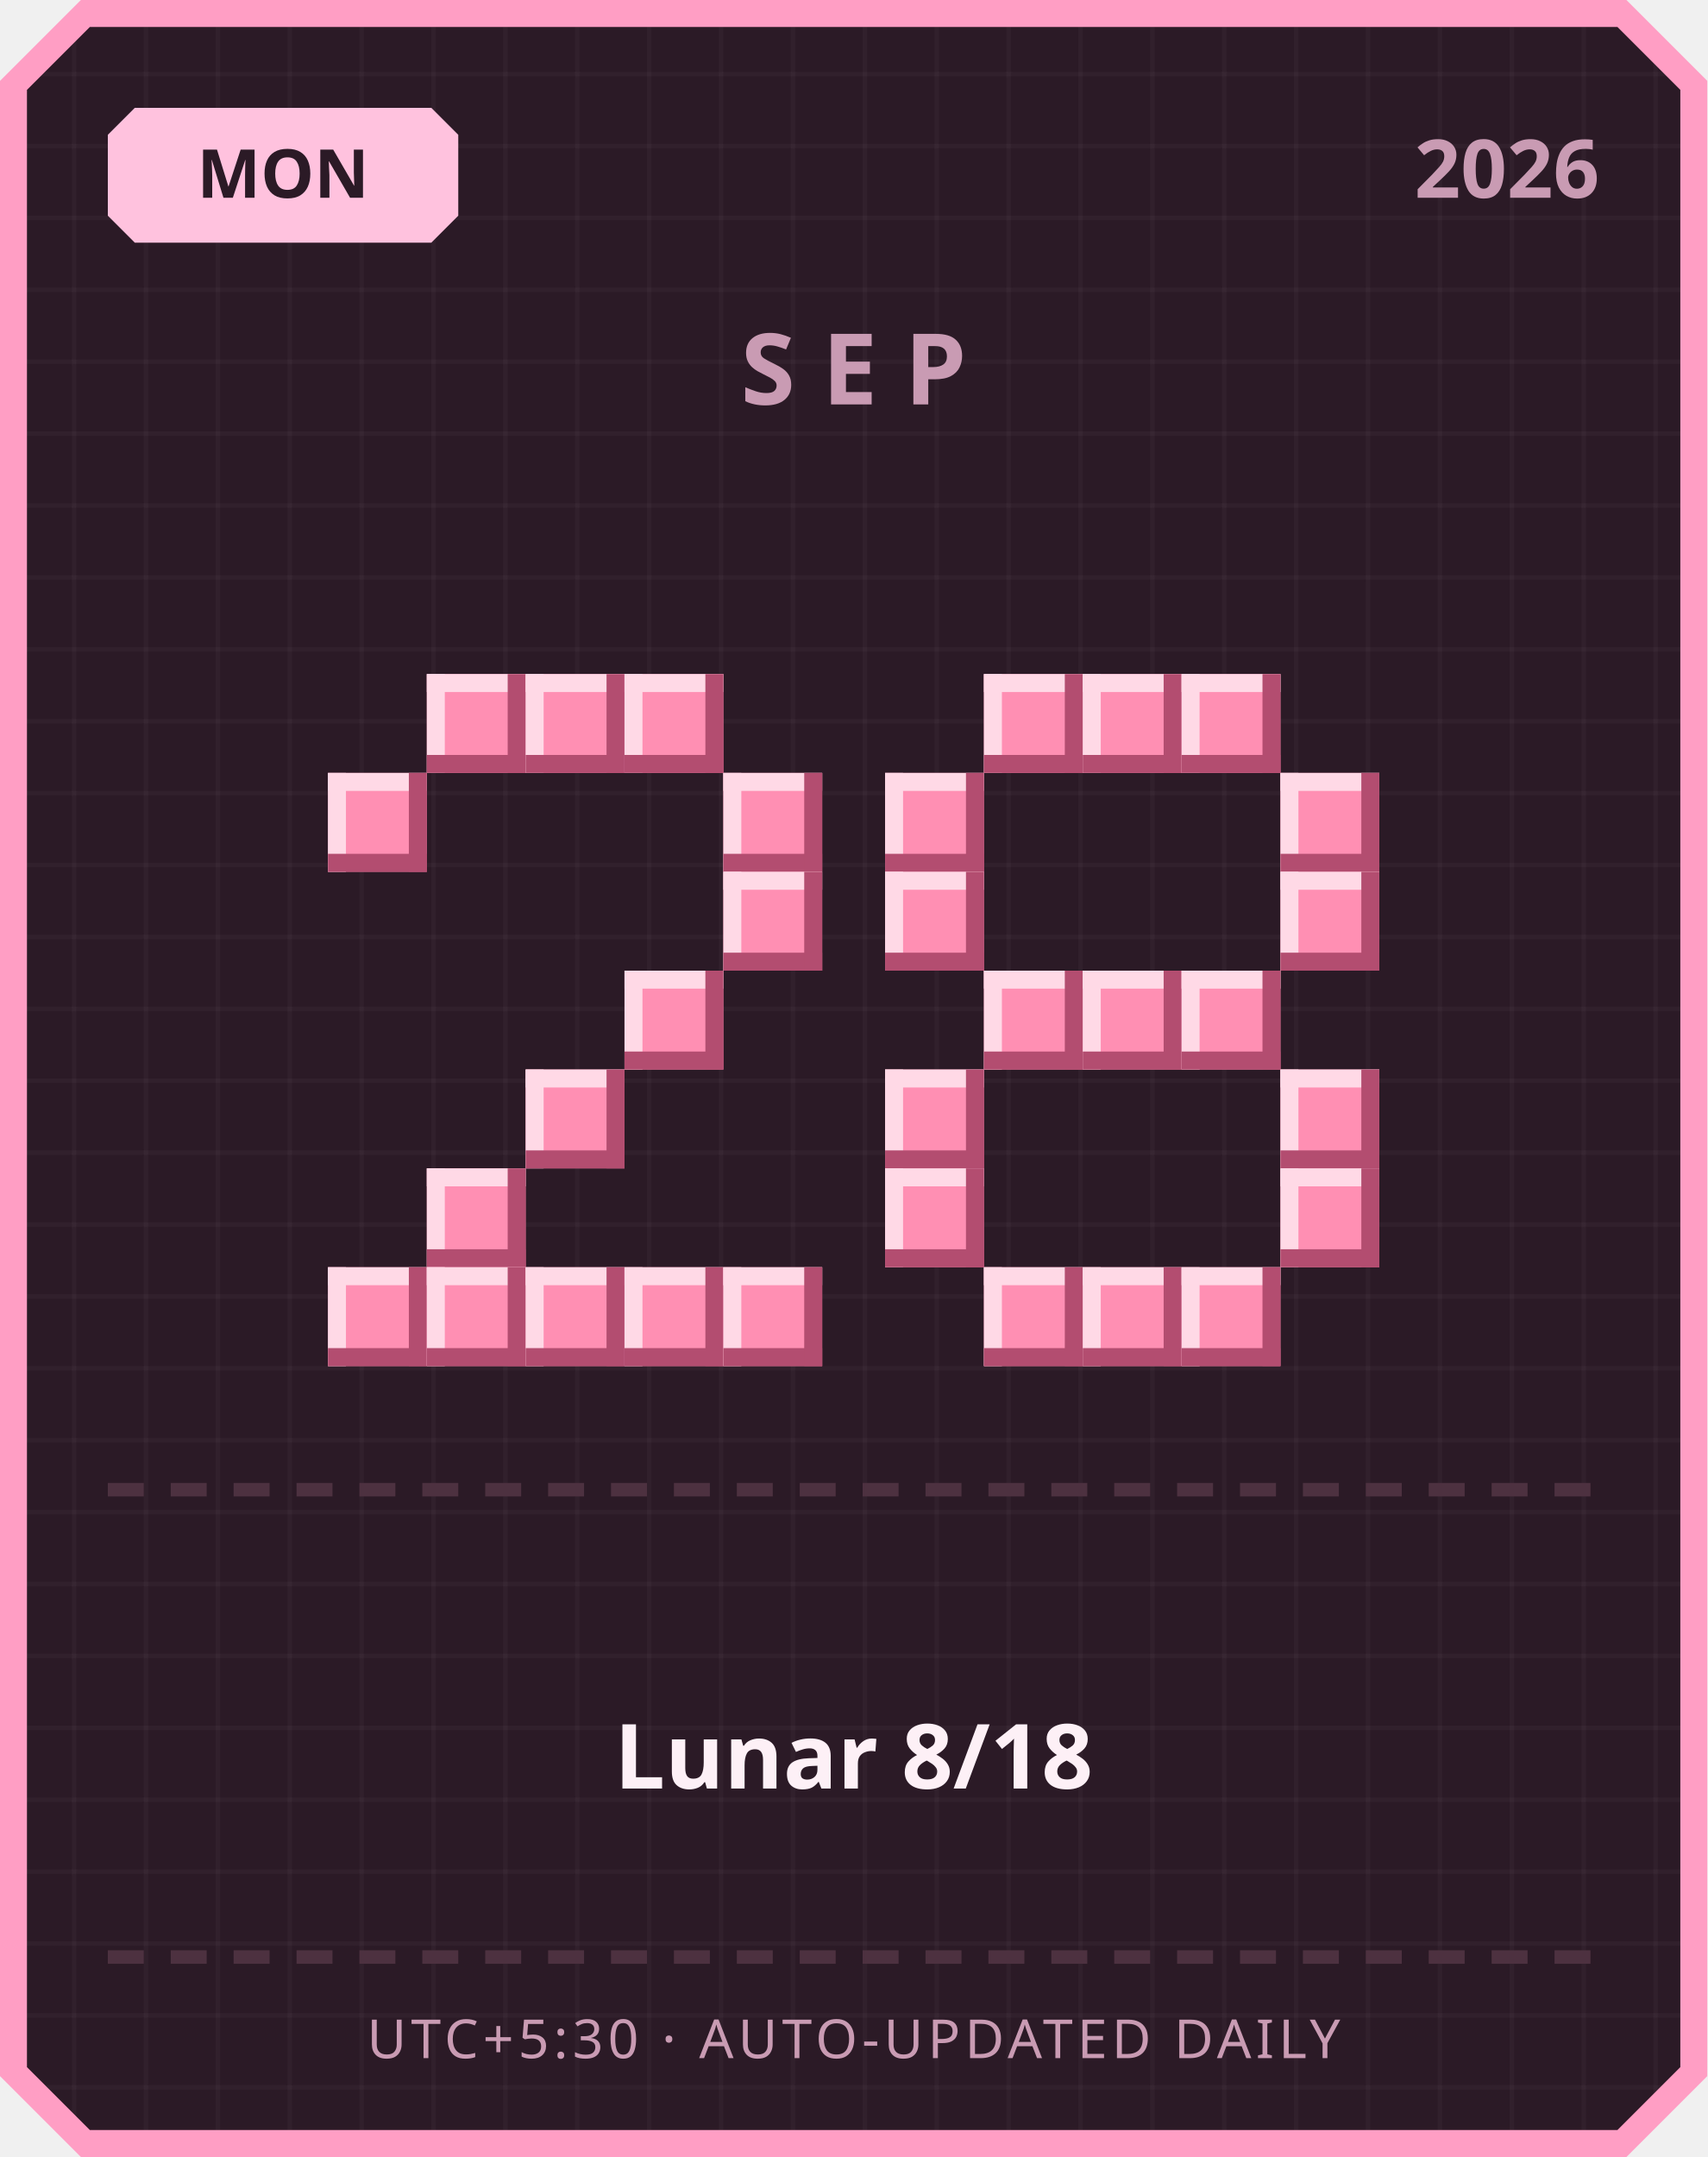
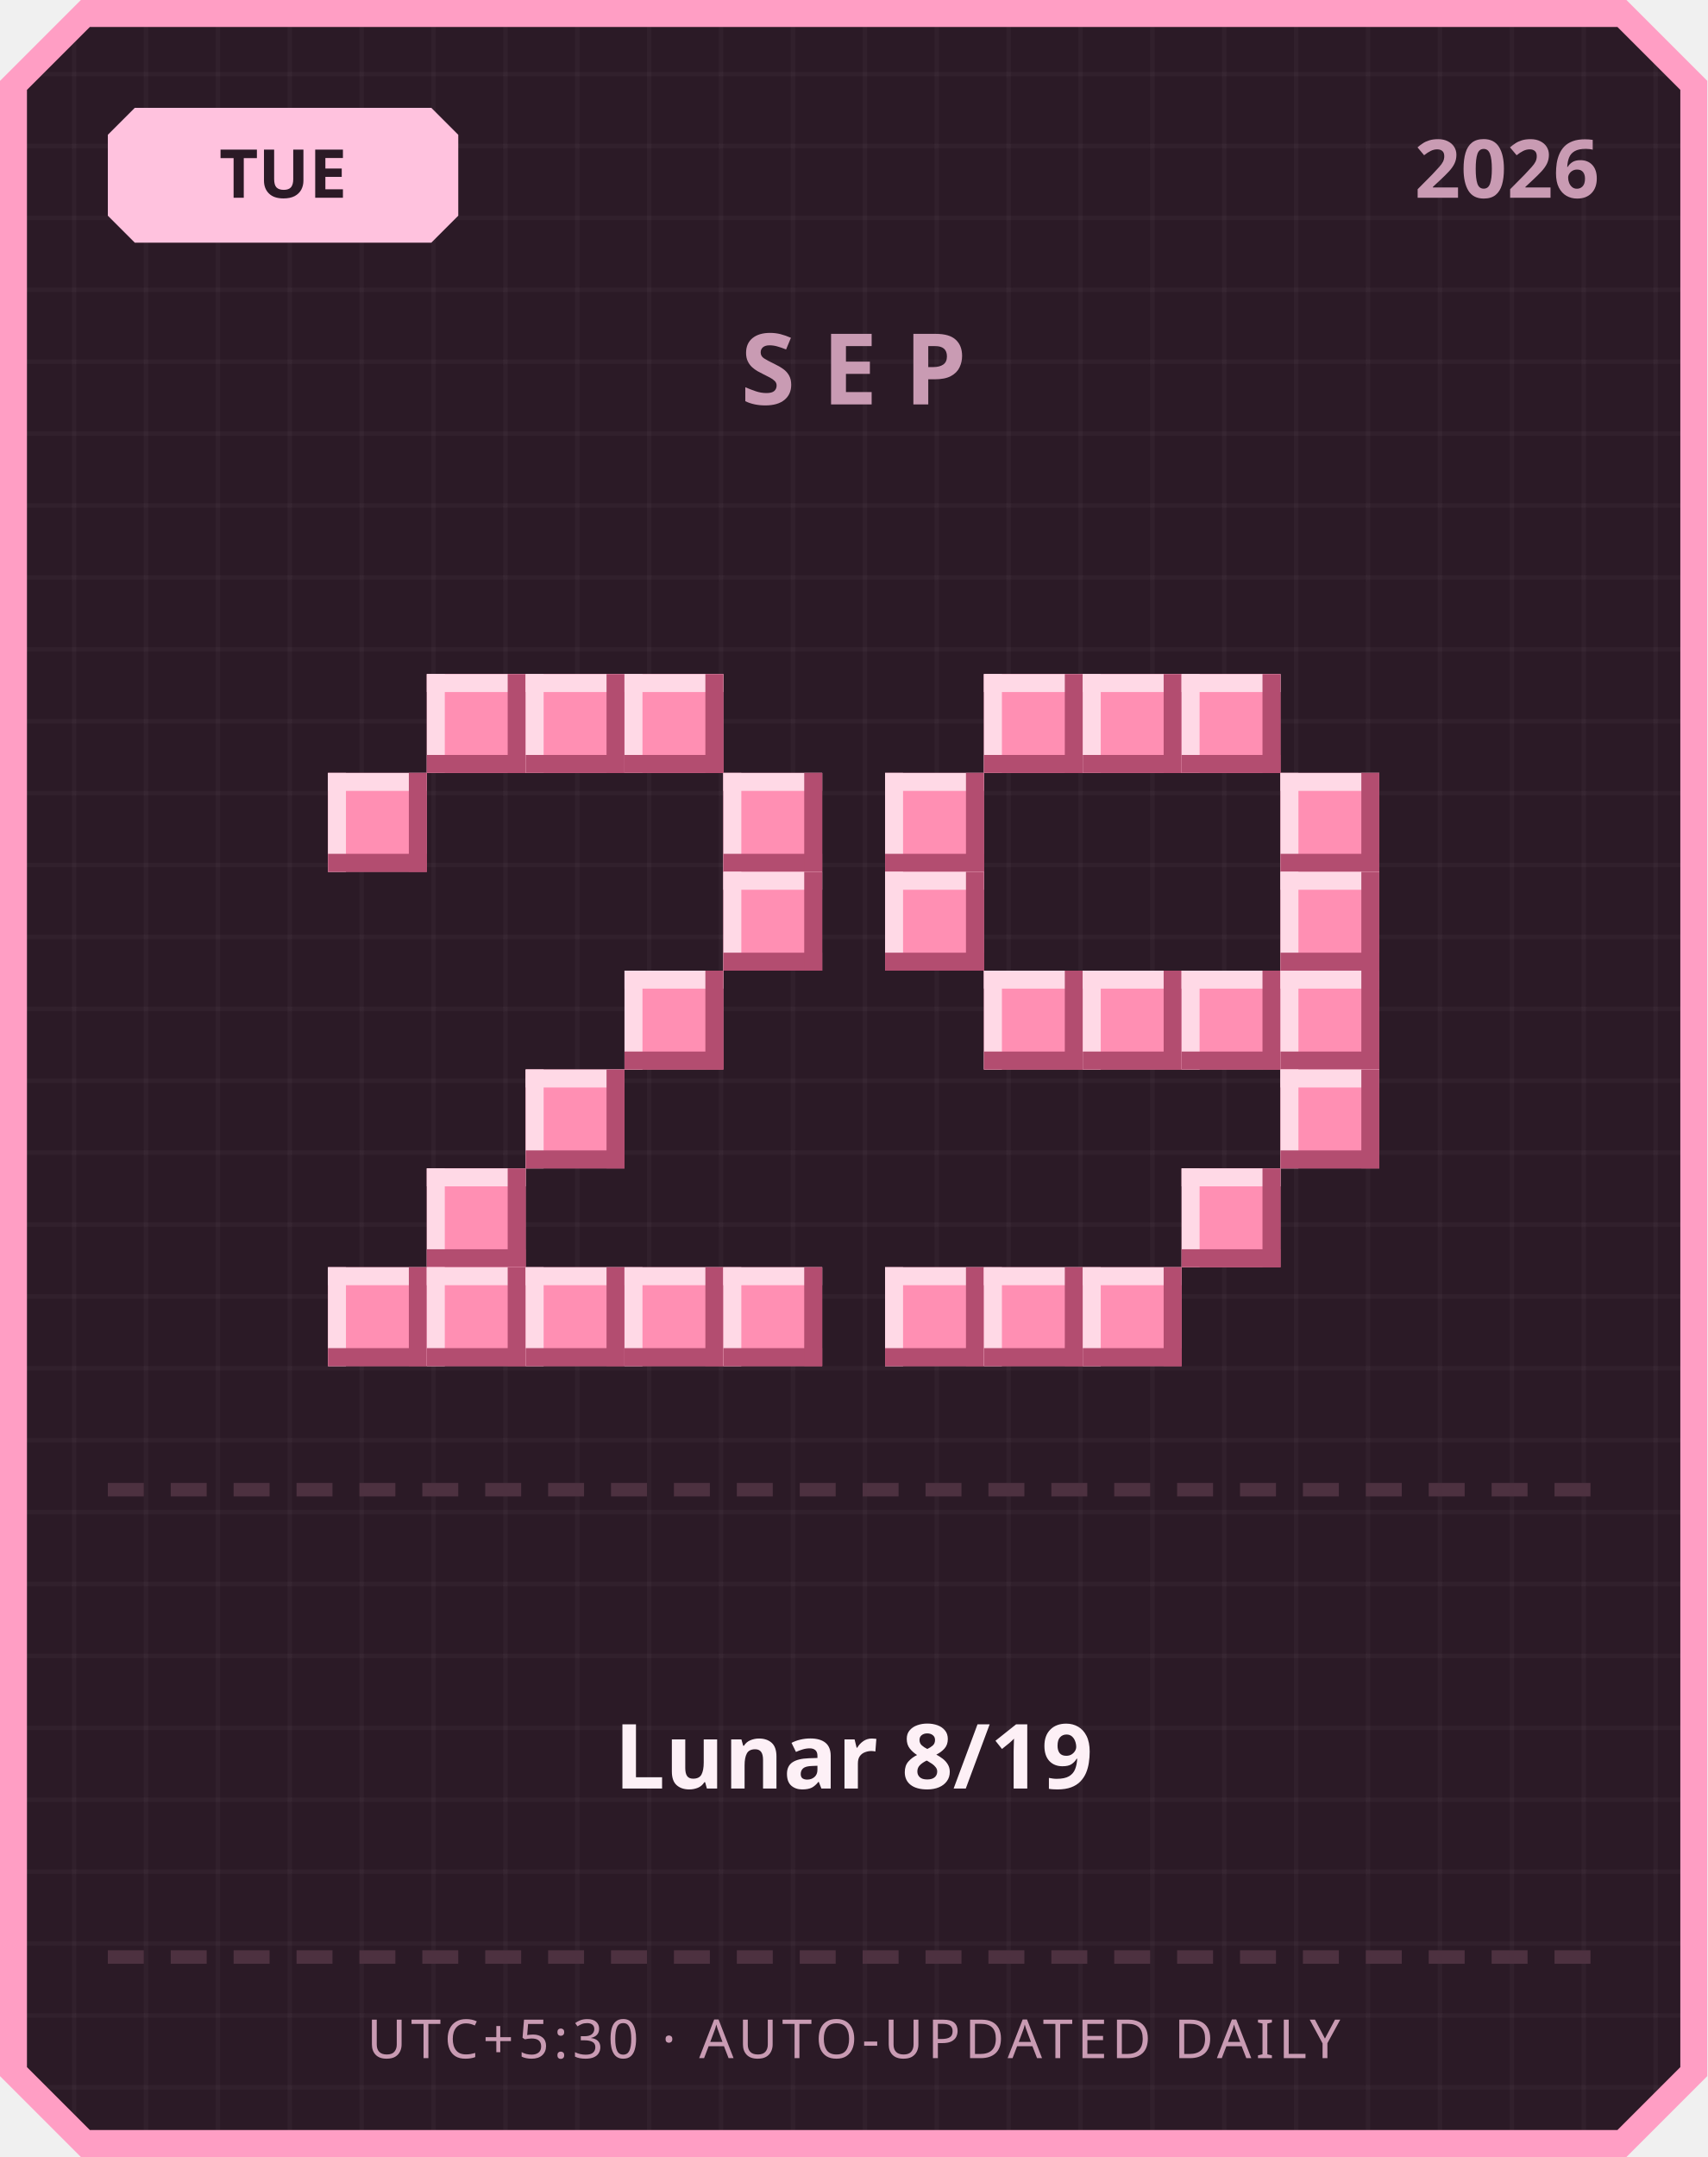
<svg xmlns="http://www.w3.org/2000/svg" width="380" height="480" viewBox="0 0 380 480">
  <defs>
    <pattern id="grid" width="16" height="16" patternUnits="userSpaceOnUse">
      <rect width="16" height="16" fill="#2b1a26" />
      <rect width="1" height="16" fill="#ffffff" opacity="0.03" />
      <rect width="16" height="1" fill="#ffffff" opacity="0.03" />
    </pattern>
  </defs>
  <path d="M 18,0 L 362,0 L 380,18 L 380,462 L 362,480 L 18,480 L 0,462 L 0,18 Z" fill="#ff9ec4" />
  <path d="M 20,6 L 360,6 L 374,20 L 374,460 L 360,474 L 20,474 L 6,460 L 6,20 Z" fill="url(#grid)" />
  <path d="M 30,24 L 96,24 L 102,30 L 102,48 L 96,54 L 30,54 L 24,48 L 24,30 Z" fill="#ffc2de" />
-   <text x="63" y="44" text-anchor="middle" font-family="'Segoe UI', sans-serif" font-size="15" font-weight="700" fill="#2b1a26">MON</text>
+   <text x="63" y="44" text-anchor="middle" font-family="'Segoe UI', sans-serif" font-size="15" font-weight="700" fill="#2b1a26">TUE</text>
  <text x="356" y="44" text-anchor="end" font-family="'Segoe UI', sans-serif" font-size="18" font-weight="700" fill="#c99bb3">2026</text>
  <text x="190" y="90" text-anchor="middle" font-family="'Segoe UI', sans-serif" font-size="22" font-weight="700" letter-spacing="6" fill="#c99bb3">SEP</text>
  <rect x="95" y="150" width="22" height="22" fill="#ff8fb3" />
  <rect x="95" y="150" width="22" height="4" fill="#ffd9e6" />
  <rect x="95" y="150" width="4" height="22" fill="#ffd9e6" />
  <rect x="95" y="168" width="22" height="4" fill="#b34d70" />
  <rect x="113" y="150" width="4" height="22" fill="#b34d70" />
  <rect x="117" y="150" width="22" height="22" fill="#ff8fb3" />
  <rect x="117" y="150" width="22" height="4" fill="#ffd9e6" />
  <rect x="117" y="150" width="4" height="22" fill="#ffd9e6" />
  <rect x="117" y="168" width="22" height="4" fill="#b34d70" />
  <rect x="135" y="150" width="4" height="22" fill="#b34d70" />
  <rect x="139" y="150" width="22" height="22" fill="#ff8fb3" />
  <rect x="139" y="150" width="22" height="4" fill="#ffd9e6" />
  <rect x="139" y="150" width="4" height="22" fill="#ffd9e6" />
  <rect x="139" y="168" width="22" height="4" fill="#b34d70" />
  <rect x="157" y="150" width="4" height="22" fill="#b34d70" />
  <rect x="73" y="172" width="22" height="22" fill="#ff8fb3" />
  <rect x="73" y="172" width="22" height="4" fill="#ffd9e6" />
  <rect x="73" y="172" width="4" height="22" fill="#ffd9e6" />
  <rect x="73" y="190" width="22" height="4" fill="#b34d70" />
  <rect x="91" y="172" width="4" height="22" fill="#b34d70" />
  <rect x="161" y="172" width="22" height="22" fill="#ff8fb3" />
  <rect x="161" y="172" width="22" height="4" fill="#ffd9e6" />
  <rect x="161" y="172" width="4" height="22" fill="#ffd9e6" />
  <rect x="161" y="190" width="22" height="4" fill="#b34d70" />
  <rect x="179" y="172" width="4" height="22" fill="#b34d70" />
  <rect x="161" y="194" width="22" height="22" fill="#ff8fb3" />
  <rect x="161" y="194" width="22" height="4" fill="#ffd9e6" />
  <rect x="161" y="194" width="4" height="22" fill="#ffd9e6" />
  <rect x="161" y="212" width="22" height="4" fill="#b34d70" />
  <rect x="179" y="194" width="4" height="22" fill="#b34d70" />
  <rect x="139" y="216" width="22" height="22" fill="#ff8fb3" />
  <rect x="139" y="216" width="22" height="4" fill="#ffd9e6" />
  <rect x="139" y="216" width="4" height="22" fill="#ffd9e6" />
  <rect x="139" y="234" width="22" height="4" fill="#b34d70" />
  <rect x="157" y="216" width="4" height="22" fill="#b34d70" />
  <rect x="117" y="238" width="22" height="22" fill="#ff8fb3" />
  <rect x="117" y="238" width="22" height="4" fill="#ffd9e6" />
  <rect x="117" y="238" width="4" height="22" fill="#ffd9e6" />
  <rect x="117" y="256" width="22" height="4" fill="#b34d70" />
  <rect x="135" y="238" width="4" height="22" fill="#b34d70" />
  <rect x="95" y="260" width="22" height="22" fill="#ff8fb3" />
  <rect x="95" y="260" width="22" height="4" fill="#ffd9e6" />
  <rect x="95" y="260" width="4" height="22" fill="#ffd9e6" />
  <rect x="95" y="278" width="22" height="4" fill="#b34d70" />
  <rect x="113" y="260" width="4" height="22" fill="#b34d70" />
  <rect x="73" y="282" width="22" height="22" fill="#ff8fb3" />
  <rect x="73" y="282" width="22" height="4" fill="#ffd9e6" />
  <rect x="73" y="282" width="4" height="22" fill="#ffd9e6" />
  <rect x="73" y="300" width="22" height="4" fill="#b34d70" />
  <rect x="91" y="282" width="4" height="22" fill="#b34d70" />
  <rect x="95" y="282" width="22" height="22" fill="#ff8fb3" />
  <rect x="95" y="282" width="22" height="4" fill="#ffd9e6" />
  <rect x="95" y="282" width="4" height="22" fill="#ffd9e6" />
  <rect x="95" y="300" width="22" height="4" fill="#b34d70" />
  <rect x="113" y="282" width="4" height="22" fill="#b34d70" />
  <rect x="117" y="282" width="22" height="22" fill="#ff8fb3" />
  <rect x="117" y="282" width="22" height="4" fill="#ffd9e6" />
  <rect x="117" y="282" width="4" height="22" fill="#ffd9e6" />
  <rect x="117" y="300" width="22" height="4" fill="#b34d70" />
  <rect x="135" y="282" width="4" height="22" fill="#b34d70" />
  <rect x="139" y="282" width="22" height="22" fill="#ff8fb3" />
  <rect x="139" y="282" width="22" height="4" fill="#ffd9e6" />
  <rect x="139" y="282" width="4" height="22" fill="#ffd9e6" />
  <rect x="139" y="300" width="22" height="4" fill="#b34d70" />
  <rect x="157" y="282" width="4" height="22" fill="#b34d70" />
  <rect x="161" y="282" width="22" height="22" fill="#ff8fb3" />
  <rect x="161" y="282" width="22" height="4" fill="#ffd9e6" />
  <rect x="161" y="282" width="4" height="22" fill="#ffd9e6" />
  <rect x="161" y="300" width="22" height="4" fill="#b34d70" />
  <rect x="179" y="282" width="4" height="22" fill="#b34d70" />
  <rect x="219" y="150" width="22" height="22" fill="#ff8fb3" />
  <rect x="219" y="150" width="22" height="4" fill="#ffd9e6" />
  <rect x="219" y="150" width="4" height="22" fill="#ffd9e6" />
  <rect x="219" y="168" width="22" height="4" fill="#b34d70" />
  <rect x="237" y="150" width="4" height="22" fill="#b34d70" />
  <rect x="241" y="150" width="22" height="22" fill="#ff8fb3" />
  <rect x="241" y="150" width="22" height="4" fill="#ffd9e6" />
  <rect x="241" y="150" width="4" height="22" fill="#ffd9e6" />
  <rect x="241" y="168" width="22" height="4" fill="#b34d70" />
  <rect x="259" y="150" width="4" height="22" fill="#b34d70" />
  <rect x="263" y="150" width="22" height="22" fill="#ff8fb3" />
  <rect x="263" y="150" width="22" height="4" fill="#ffd9e6" />
  <rect x="263" y="150" width="4" height="22" fill="#ffd9e6" />
  <rect x="263" y="168" width="22" height="4" fill="#b34d70" />
  <rect x="281" y="150" width="4" height="22" fill="#b34d70" />
  <rect x="197" y="172" width="22" height="22" fill="#ff8fb3" />
  <rect x="197" y="172" width="22" height="4" fill="#ffd9e6" />
  <rect x="197" y="172" width="4" height="22" fill="#ffd9e6" />
  <rect x="197" y="190" width="22" height="4" fill="#b34d70" />
  <rect x="215" y="172" width="4" height="22" fill="#b34d70" />
  <rect x="285" y="172" width="22" height="22" fill="#ff8fb3" />
  <rect x="285" y="172" width="22" height="4" fill="#ffd9e6" />
  <rect x="285" y="172" width="4" height="22" fill="#ffd9e6" />
  <rect x="285" y="190" width="22" height="4" fill="#b34d70" />
  <rect x="303" y="172" width="4" height="22" fill="#b34d70" />
  <rect x="197" y="194" width="22" height="22" fill="#ff8fb3" />
  <rect x="197" y="194" width="22" height="4" fill="#ffd9e6" />
  <rect x="197" y="194" width="4" height="22" fill="#ffd9e6" />
  <rect x="197" y="212" width="22" height="4" fill="#b34d70" />
  <rect x="215" y="194" width="4" height="22" fill="#b34d70" />
  <rect x="285" y="194" width="22" height="22" fill="#ff8fb3" />
  <rect x="285" y="194" width="22" height="4" fill="#ffd9e6" />
  <rect x="285" y="194" width="4" height="22" fill="#ffd9e6" />
  <rect x="285" y="212" width="22" height="4" fill="#b34d70" />
  <rect x="303" y="194" width="4" height="22" fill="#b34d70" />
  <rect x="219" y="216" width="22" height="22" fill="#ff8fb3" />
  <rect x="219" y="216" width="22" height="4" fill="#ffd9e6" />
  <rect x="219" y="216" width="4" height="22" fill="#ffd9e6" />
  <rect x="219" y="234" width="22" height="4" fill="#b34d70" />
  <rect x="237" y="216" width="4" height="22" fill="#b34d70" />
  <rect x="241" y="216" width="22" height="22" fill="#ff8fb3" />
  <rect x="241" y="216" width="22" height="4" fill="#ffd9e6" />
  <rect x="241" y="216" width="4" height="22" fill="#ffd9e6" />
  <rect x="241" y="234" width="22" height="4" fill="#b34d70" />
  <rect x="259" y="216" width="4" height="22" fill="#b34d70" />
  <rect x="263" y="216" width="22" height="22" fill="#ff8fb3" />
  <rect x="263" y="216" width="22" height="4" fill="#ffd9e6" />
  <rect x="263" y="216" width="4" height="22" fill="#ffd9e6" />
  <rect x="263" y="234" width="22" height="4" fill="#b34d70" />
  <rect x="281" y="216" width="4" height="22" fill="#b34d70" />
-   <rect x="197" y="238" width="22" height="22" fill="#ff8fb3" />
-   <rect x="197" y="238" width="22" height="4" fill="#ffd9e6" />
-   <rect x="197" y="238" width="4" height="22" fill="#ffd9e6" />
-   <rect x="197" y="256" width="22" height="4" fill="#b34d70" />
-   <rect x="215" y="238" width="4" height="22" fill="#b34d70" />
+   <rect x="285" y="216" width="22" height="22" fill="#ff8fb3" />
+   <rect x="285" y="216" width="22" height="4" fill="#ffd9e6" />
+   <rect x="285" y="216" width="4" height="22" fill="#ffd9e6" />
+   <rect x="285" y="234" width="22" height="4" fill="#b34d70" />
+   <rect x="303" y="216" width="4" height="22" fill="#b34d70" />
  <rect x="285" y="238" width="22" height="22" fill="#ff8fb3" />
  <rect x="285" y="238" width="22" height="4" fill="#ffd9e6" />
  <rect x="285" y="238" width="4" height="22" fill="#ffd9e6" />
  <rect x="285" y="256" width="22" height="4" fill="#b34d70" />
  <rect x="303" y="238" width="4" height="22" fill="#b34d70" />
-   <rect x="197" y="260" width="22" height="22" fill="#ff8fb3" />
-   <rect x="197" y="260" width="22" height="4" fill="#ffd9e6" />
-   <rect x="197" y="260" width="4" height="22" fill="#ffd9e6" />
-   <rect x="197" y="278" width="22" height="4" fill="#b34d70" />
-   <rect x="215" y="260" width="4" height="22" fill="#b34d70" />
-   <rect x="285" y="260" width="22" height="22" fill="#ff8fb3" />
-   <rect x="285" y="260" width="22" height="4" fill="#ffd9e6" />
-   <rect x="285" y="260" width="4" height="22" fill="#ffd9e6" />
-   <rect x="285" y="278" width="22" height="4" fill="#b34d70" />
-   <rect x="303" y="260" width="4" height="22" fill="#b34d70" />
+   <rect x="263" y="260" width="22" height="22" fill="#ff8fb3" />
+   <rect x="263" y="260" width="22" height="4" fill="#ffd9e6" />
+   <rect x="263" y="260" width="4" height="22" fill="#ffd9e6" />
+   <rect x="263" y="278" width="22" height="4" fill="#b34d70" />
+   <rect x="281" y="260" width="4" height="22" fill="#b34d70" />
+   <rect x="197" y="282" width="22" height="22" fill="#ff8fb3" />
+   <rect x="197" y="282" width="22" height="4" fill="#ffd9e6" />
+   <rect x="197" y="282" width="4" height="22" fill="#ffd9e6" />
+   <rect x="197" y="300" width="22" height="4" fill="#b34d70" />
+   <rect x="215" y="282" width="4" height="22" fill="#b34d70" />
  <rect x="219" y="282" width="22" height="22" fill="#ff8fb3" />
  <rect x="219" y="282" width="22" height="4" fill="#ffd9e6" />
  <rect x="219" y="282" width="4" height="22" fill="#ffd9e6" />
  <rect x="219" y="300" width="22" height="4" fill="#b34d70" />
  <rect x="237" y="282" width="4" height="22" fill="#b34d70" />
  <rect x="241" y="282" width="22" height="22" fill="#ff8fb3" />
  <rect x="241" y="282" width="22" height="4" fill="#ffd9e6" />
  <rect x="241" y="282" width="4" height="22" fill="#ffd9e6" />
  <rect x="241" y="300" width="22" height="4" fill="#b34d70" />
  <rect x="259" y="282" width="4" height="22" fill="#b34d70" />
-   <rect x="263" y="282" width="22" height="22" fill="#ff8fb3" />
-   <rect x="263" y="282" width="22" height="4" fill="#ffd9e6" />
-   <rect x="263" y="282" width="4" height="22" fill="#ffd9e6" />
-   <rect x="263" y="300" width="22" height="4" fill="#b34d70" />
-   <rect x="281" y="282" width="4" height="22" fill="#b34d70" />
  <rect x="24" y="330" width="8" height="3" fill="#4d3140" />
  <rect x="38" y="330" width="8" height="3" fill="#4d3140" />
  <rect x="52" y="330" width="8" height="3" fill="#4d3140" />
  <rect x="66" y="330" width="8" height="3" fill="#4d3140" />
  <rect x="80" y="330" width="8" height="3" fill="#4d3140" />
  <rect x="94" y="330" width="8" height="3" fill="#4d3140" />
  <rect x="108" y="330" width="8" height="3" fill="#4d3140" />
  <rect x="122" y="330" width="8" height="3" fill="#4d3140" />
  <rect x="136" y="330" width="8" height="3" fill="#4d3140" />
  <rect x="150" y="330" width="8" height="3" fill="#4d3140" />
  <rect x="164" y="330" width="8" height="3" fill="#4d3140" />
  <rect x="178" y="330" width="8" height="3" fill="#4d3140" />
  <rect x="192" y="330" width="8" height="3" fill="#4d3140" />
  <rect x="206" y="330" width="8" height="3" fill="#4d3140" />
  <rect x="220" y="330" width="8" height="3" fill="#4d3140" />
  <rect x="234" y="330" width="8" height="3" fill="#4d3140" />
  <rect x="248" y="330" width="8" height="3" fill="#4d3140" />
  <rect x="262" y="330" width="8" height="3" fill="#4d3140" />
  <rect x="276" y="330" width="8" height="3" fill="#4d3140" />
  <rect x="290" y="330" width="8" height="3" fill="#4d3140" />
  <rect x="304" y="330" width="8" height="3" fill="#4d3140" />
  <rect x="318" y="330" width="8" height="3" fill="#4d3140" />
  <rect x="332" y="330" width="8" height="3" fill="#4d3140" />
  <rect x="346" y="330" width="8" height="3" fill="#4d3140" />
-   <text x="190" y="398" text-anchor="middle" font-family="'Segoe UI', 'Microsoft JhengHei', sans-serif" font-size="20" font-weight="700" fill="#fdf0f6">Lunar 8/18</text>
+   <text x="190" y="398" text-anchor="middle" font-family="'Segoe UI', 'Microsoft JhengHei', sans-serif" font-size="20" font-weight="700" fill="#fdf0f6">Lunar 8/19</text>
  <rect x="24" y="434" width="8" height="3" fill="#4d3140" />
  <rect x="38" y="434" width="8" height="3" fill="#4d3140" />
  <rect x="52" y="434" width="8" height="3" fill="#4d3140" />
  <rect x="66" y="434" width="8" height="3" fill="#4d3140" />
  <rect x="80" y="434" width="8" height="3" fill="#4d3140" />
  <rect x="94" y="434" width="8" height="3" fill="#4d3140" />
  <rect x="108" y="434" width="8" height="3" fill="#4d3140" />
  <rect x="122" y="434" width="8" height="3" fill="#4d3140" />
  <rect x="136" y="434" width="8" height="3" fill="#4d3140" />
  <rect x="150" y="434" width="8" height="3" fill="#4d3140" />
  <rect x="164" y="434" width="8" height="3" fill="#4d3140" />
  <rect x="178" y="434" width="8" height="3" fill="#4d3140" />
  <rect x="192" y="434" width="8" height="3" fill="#4d3140" />
  <rect x="206" y="434" width="8" height="3" fill="#4d3140" />
  <rect x="220" y="434" width="8" height="3" fill="#4d3140" />
  <rect x="234" y="434" width="8" height="3" fill="#4d3140" />
  <rect x="248" y="434" width="8" height="3" fill="#4d3140" />
  <rect x="262" y="434" width="8" height="3" fill="#4d3140" />
  <rect x="276" y="434" width="8" height="3" fill="#4d3140" />
  <rect x="290" y="434" width="8" height="3" fill="#4d3140" />
  <rect x="304" y="434" width="8" height="3" fill="#4d3140" />
  <rect x="318" y="434" width="8" height="3" fill="#4d3140" />
  <rect x="332" y="434" width="8" height="3" fill="#4d3140" />
  <rect x="346" y="434" width="8" height="3" fill="#4d3140" />
  <text x="190" y="458" text-anchor="middle" font-family="'Segoe UI', sans-serif" font-size="12" letter-spacing="1" fill="#c99bb3">UTC+5:30 · AUTO-UPDATED DAILY</text>
</svg>
